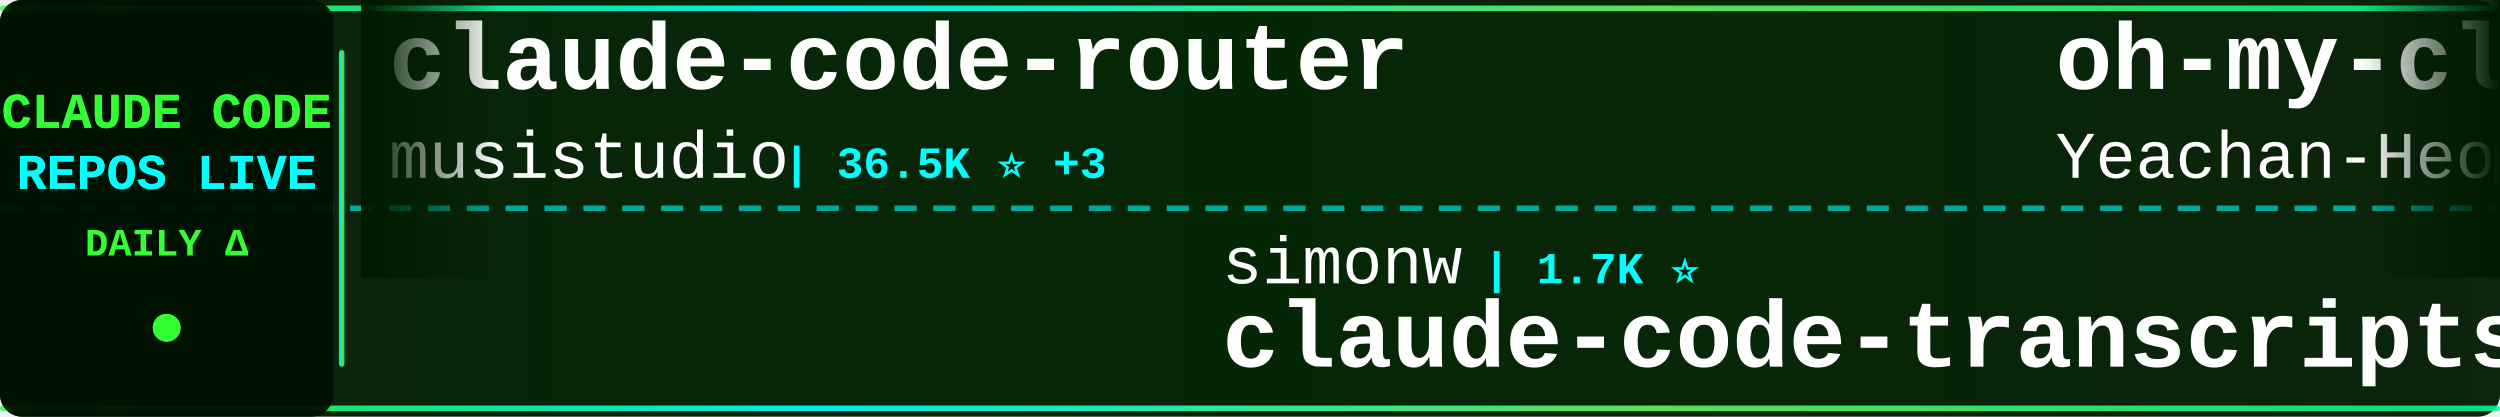
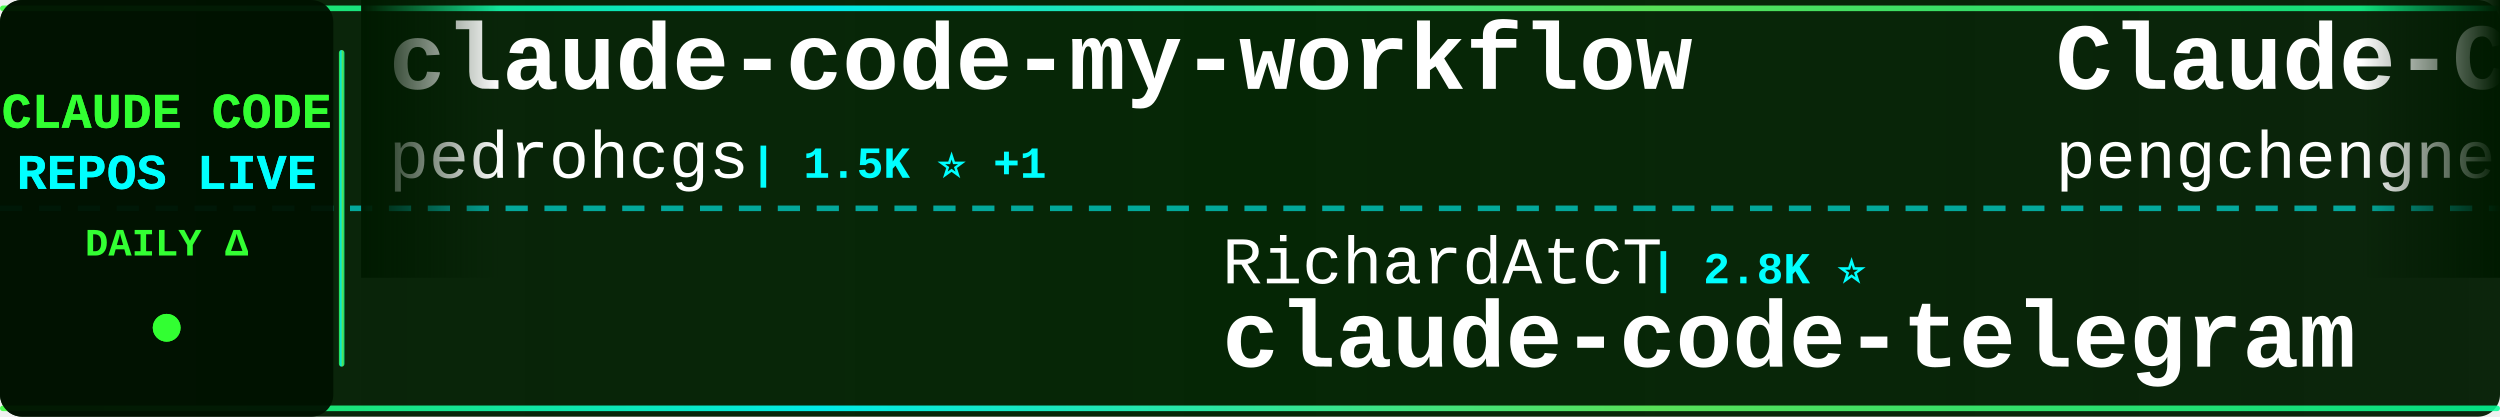
<svg xmlns="http://www.w3.org/2000/svg" width="900" height="150">
  <defs>
    <linearGradient id="tickerBg" x1="0%" y1="0%" x2="100%" y2="0%">
      <stop offset="0%" style="stop-color:#001a00;stop-opacity:0.95" />
      <stop offset="50%" style="stop-color:#002200;stop-opacity:0.98" />
      <stop offset="100%" style="stop-color:#001a00;stop-opacity:0.95" />
    </linearGradient>
    <linearGradient id="borderGrad" x1="0%" y1="0%" x2="100%" y2="0%">
      <stop offset="0%" style="stop-color:#33ff33;stop-opacity:0.85">
        <animate attributeName="stop-opacity" values="0.85;1;0.85" dur="2s" repeatCount="indefinite" />
      </stop>
      <stop offset="33%" style="stop-color:#00ffff;stop-opacity:0.9">
        <animate attributeName="stop-opacity" values="0.9;1;0.9" dur="2.2s" repeatCount="indefinite" />
      </stop>
      <stop offset="66%" style="stop-color:#66ff66;stop-opacity:0.85">
        <animate attributeName="stop-opacity" values="0.85;1;0.85" dur="1.8s" repeatCount="indefinite" />
      </stop>
      <stop offset="100%" style="stop-color:#00ff99;stop-opacity:0.85">
        <animate attributeName="stop-opacity" values="0.85;1;0.85" dur="2s" repeatCount="indefinite" />
      </stop>
    </linearGradient>
    <filter id="textGlow">
      <feGaussianBlur stdDeviation="0.1" result="coloredBlur" />
      <feMerge>
        <feMergeNode in="coloredBlur" />
        <feMergeNode in="SourceGraphic" />
      </feMerge>
    </filter>
    <filter id="metricGlow">
      <feGaussianBlur stdDeviation="0.2" result="coloredBlur" />
      <feMerge>
        <feMergeNode in="coloredBlur" />
        <feMergeNode in="SourceGraphic" />
      </feMerge>
    </filter>
    <linearGradient id="leftFade" x1="0%" y1="0%" x2="100%" y2="0%">
      <stop offset="0%" style="stop-color:#001a00;stop-opacity:1" />
      <stop offset="100%" style="stop-color:#001a00;stop-opacity:0" />
    </linearGradient>
    <linearGradient id="rightFade" x1="0%" y1="0%" x2="100%" y2="0%">
      <stop offset="0%" style="stop-color:#001a00;stop-opacity:0" />
      <stop offset="100%" style="stop-color:#001a00;stop-opacity:1" />
    </linearGradient>
  </defs>
  <rect width="900" height="150" fill="url(#tickerBg)" rx="8" />
  <rect x="0" y="2" width="900" height="2" fill="url(#borderGrad)" rx="1" />
  <rect x="0" y="146" width="900" height="2" fill="url(#borderGrad)" rx="1" />
  <line x1="0" y1="75" x2="900" y2="75" stroke="#00ffff" stroke-width="2" stroke-dasharray="8 6" opacity="0.6" />
  <rect x="0" y="0" width="120" height="150" fill="#001100" opacity="0.95" rx="8" />
  <text x="60" y="46" font-family="'Courier New', monospace" font-size="18" font-weight="bold" fill="#33ff33" text-anchor="middle" filter="url(#textGlow)">
    CLAUDE CODE
  </text>
  <text x="60" y="68" font-family="'Courier New', monospace" font-size="18" font-weight="bold" fill="#00ffff" text-anchor="middle" filter="url(#textGlow)">
    REPOS LIVE
  </text>
  <text x="60" y="92" font-family="'Courier New', monospace" font-size="14" font-weight="bold" fill="#33ff33" text-anchor="middle">
    DAILY Δ
  </text>
  <circle cx="60" cy="118" r="5" fill="#33ff33" filter="url(#metricGlow)">
    <animate attributeName="r" values="4;6;4" dur="1.5s" repeatCount="indefinite" />
    <animate attributeName="opacity" values="0.6;1;0.6" dur="1.5s" repeatCount="indefinite" />
  </circle>
  <rect x="122" y="18" width="2" height="114" fill="url(#borderGrad)" rx="1" />
  <clipPath id="tickerClip">
    <rect x="130" y="0" width="770" height="150" />
  </clipPath>
  <g clip-path="url(#tickerClip)">
    <g id="tickerItems">
      <animateTransform attributeName="transform" attributeType="XML" type="translate" from="0 0" to="-3000 0" dur="54s" repeatCount="indefinite" />
      <g transform="translate(0, 0)">
-         <text x="140" y="32" font-family="'Courier New', monospace" font-size="34" font-weight="bold" fill="#ffffff">claude-code-router</text>
-         <text x="140" y="64" font-family="'Courier New', monospace" font-size="24" font-weight="normal" fill="#ffffff" opacity="1.0">musistudio</text>
-         <text x="282" y="64" font-family="'Courier New', monospace" font-size="16" font-weight="bold" fill="#00ffff"> | 36.5K ⭐ +3</text>
+         <text x="140" y="32" font-family="'Courier New', monospace" font-size="34" font-weight="bold" fill="#ffffff">claude-code-my-workflow</text>
+         <text x="140" y="64" font-family="'Courier New', monospace" font-size="24" font-weight="normal" fill="#ffffff" opacity="1.0">pedrohcgs</text>
+         <text x="270" y="64" font-family="'Courier New', monospace" font-size="16" font-weight="bold" fill="#00ffff"> | 1.5K ⭐ +1</text>
      </g>
      <g transform="translate(300, 0)">
-         <text x="140" y="102" font-family="'Courier New', monospace" font-size="24" font-weight="normal" fill="#ffffff" opacity="1.0">simonw</text>
-         <text x="234" y="102" font-family="'Courier New', monospace" font-size="16" font-weight="bold" fill="#00ffff"> | 1.7K ⭐</text>
-         <text x="140" y="132" font-family="'Courier New', monospace" font-size="34" font-weight="bold" fill="#ffffff">claude-code-transcripts</text>
-       </g>
-       <g transform="translate(600, 0)">
-         <text x="140" y="32" font-family="'Courier New', monospace" font-size="34" font-weight="bold" fill="#ffffff">oh-my-claudecode</text>
-         <text x="140" y="64" font-family="'Courier New', monospace" font-size="24" font-weight="normal" fill="#ffffff" opacity="1.0">Yeachan-Heo</text>
-         <text x="294" y="64" font-family="'Courier New', monospace" font-size="16" font-weight="bold" fill="#00ffff"> | 38.5K ⭐ +3</text>
-       </g>
-       <g transform="translate(900, 0)">
        <text x="140" y="102" font-family="'Courier New', monospace" font-size="24" font-weight="normal" fill="#ffffff" opacity="1.0">RichardAtCT</text>
        <text x="294" y="102" font-family="'Courier New', monospace" font-size="16" font-weight="bold" fill="#00ffff"> | 2.8K ⭐</text>
        <text x="140" y="132" font-family="'Courier New', monospace" font-size="34" font-weight="bold" fill="#ffffff">claude-code-telegram</text>
      </g>
+       <g transform="translate(600, 0)">
+         <text x="140" y="32" font-family="'Courier New', monospace" font-size="34" font-weight="bold" fill="#ffffff">Claude-Code</text>
+         <text x="140" y="64" font-family="'Courier New', monospace" font-size="24" font-weight="normal" fill="#ffffff" opacity="1.0">pengchengneo</text>
+         <text x="306" y="64" font-family="'Courier New', monospace" font-size="16" font-weight="bold" fill="#00ffff"> | 1.7K ⭐</text>
+       </g>
+       <g transform="translate(900, 0)">
+         <text x="140" y="102" font-family="'Courier New', monospace" font-size="24" font-weight="normal" fill="#ffffff" opacity="1.0">anthropics</text>
+         <text x="282" y="102" font-family="'Courier New', monospace" font-size="16" font-weight="bold" fill="#00ffff"> | 5.8K ⭐</text>
+         <text x="140" y="132" font-family="'Courier New', monospace" font-size="34" font-weight="bold" fill="#ffffff">claude-code-security-rev...</text>
+       </g>
      <g transform="translate(1200, 0)">
-         <text x="140" y="32" font-family="'Courier New', monospace" font-size="34" font-weight="bold" fill="#ffffff">ClaudeCode</text>
-         <text x="140" y="64" font-family="'Courier New', monospace" font-size="24" font-weight="normal" fill="#ffffff" opacity="1.0">guanshan</text>
-         <text x="258" y="64" font-family="'Courier New', monospace" font-size="16" font-weight="bold" fill="#00ffff"> | 61 ⭐</text>
+         <text x="140" y="32" font-family="'Courier New', monospace" font-size="34" font-weight="bold" fill="#ffffff">claude-code-tudou</text>
+         <text x="140" y="64" font-family="'Courier New', monospace" font-size="24" font-weight="normal" fill="#ffffff" opacity="1.0">AICoderTudou</text>
+         <text x="306" y="64" font-family="'Courier New', monospace" font-size="16" font-weight="bold" fill="#00ffff"> | 497 ⭐</text>
      </g>
      <g transform="translate(1500, 0)">
-         <text x="140" y="102" font-family="'Courier New', monospace" font-size="24" font-weight="normal" fill="#ffffff" opacity="1.0">edmund-io</text>
-         <text x="270" y="102" font-family="'Courier New', monospace" font-size="16" font-weight="bold" fill="#00ffff"> | 1.5K ⭐</text>
-         <text x="140" y="132" font-family="'Courier New', monospace" font-size="34" font-weight="bold" fill="#ffffff">edmunds-claude-code</text>
+         <text x="140" y="102" font-family="'Courier New', monospace" font-size="24" font-weight="normal" fill="#ffffff" opacity="1.0">darcyegb</text>
+         <text x="258" y="102" font-family="'Courier New', monospace" font-size="16" font-weight="bold" fill="#00ffff"> | 757 ⭐</text>
+         <text x="140" y="132" font-family="'Courier New', monospace" font-size="34" font-weight="bold" fill="#ffffff">ClaudeCodeAgents</text>
      </g>
      <g transform="translate(1800, 0)">
-         <text x="140" y="32" font-family="'Courier New', monospace" font-size="34" font-weight="bold" fill="#ffffff">claude-code-from-source</text>
-         <text x="140" y="64" font-family="'Courier New', monospace" font-size="24" font-weight="normal" fill="#ffffff" opacity="1.0">alejandrobalderas</text>
-         <text x="366" y="64" font-family="'Courier New', monospace" font-size="16" font-weight="bold" fill="#00ffff"> | 2.7K ⭐</text>
+         <text x="140" y="32" font-family="'Courier New', monospace" font-size="34" font-weight="bold" fill="#ffffff">claude-code-settings</text>
+         <text x="140" y="64" font-family="'Courier New', monospace" font-size="24" font-weight="normal" fill="#ffffff" opacity="1.0">feiskyer</text>
+         <text x="258" y="64" font-family="'Courier New', monospace" font-size="16" font-weight="bold" fill="#00ffff"> | 1.6K ⭐</text>
      </g>
      <g transform="translate(2100, 0)">
-         <text x="140" y="102" font-family="'Courier New', monospace" font-size="24" font-weight="normal" fill="#ffffff" opacity="1.0">shareAI-lab</text>
-         <text x="294" y="102" font-family="'Courier New', monospace" font-size="16" font-weight="bold" fill="#00ffff"> | 73.6K ⭐ +22</text>
-         <text x="140" y="132" font-family="'Courier New', monospace" font-size="34" font-weight="bold" fill="#ffffff">learn-claude-code</text>
+         <text x="140" y="102" font-family="'Courier New', monospace" font-size="24" font-weight="normal" fill="#ffffff" opacity="1.0">Windy3f3f3f3f</text>
+         <text x="318" y="102" font-family="'Courier New', monospace" font-size="16" font-weight="bold" fill="#00ffff"> | 3.4K ⭐ +2</text>
+         <text x="140" y="132" font-family="'Courier New', monospace" font-size="34" font-weight="bold" fill="#ffffff">how-claude-code-works</text>
      </g>
      <g transform="translate(2400, 0)">
-         <text x="140" y="32" font-family="'Courier New', monospace" font-size="34" font-weight="bold" fill="#ffffff">claude-code-rev</text>
-         <text x="140" y="64" font-family="'Courier New', monospace" font-size="24" font-weight="normal" fill="#ffffff" opacity="1.0">oboard</text>
-         <text x="234" y="64" font-family="'Courier New', monospace" font-size="16" font-weight="bold" fill="#00ffff"> | 3.3K ⭐</text>
+         <text x="140" y="32" font-family="'Courier New', monospace" font-size="34" font-weight="bold" fill="#ffffff">Claude-Code-Usage-Monito...</text>
+         <text x="140" y="64" font-family="'Courier New', monospace" font-size="24" font-weight="normal" fill="#ffffff" opacity="1.0">Maciek-roboblog</text>
+         <text x="342" y="64" font-family="'Courier New', monospace" font-size="16" font-weight="bold" fill="#00ffff"> | 8.6K ⭐</text>
      </g>
      <g transform="translate(2700, 0)">
-         <text x="140" y="102" font-family="'Courier New', monospace" font-size="24" font-weight="normal" fill="#ffffff" opacity="1.0">Cranot</text>
-         <text x="234" y="102" font-family="'Courier New', monospace" font-size="16" font-weight="bold" fill="#00ffff"> | 2.9K ⭐</text>
-         <text x="140" y="132" font-family="'Courier New', monospace" font-size="34" font-weight="bold" fill="#ffffff">claude-code-guide</text>
+         <text x="140" y="102" font-family="'Courier New', monospace" font-size="24" font-weight="normal" fill="#ffffff" opacity="1.0">1rgs</text>
+         <text x="210" y="102" font-family="'Courier New', monospace" font-size="16" font-weight="bold" fill="#00ffff"> | 3.7K ⭐</text>
+         <text x="140" y="132" font-family="'Courier New', monospace" font-size="34" font-weight="bold" fill="#ffffff">claude-code-proxy</text>
      </g>
      <g transform="translate(3000, 0)">
-         <text x="140" y="32" font-family="'Courier New', monospace" font-size="34" font-weight="bold" fill="#ffffff">claude-code-router</text>
-         <text x="140" y="64" font-family="'Courier New', monospace" font-size="24" font-weight="normal" fill="#ffffff" opacity="1.0">musistudio</text>
-         <text x="282" y="64" font-family="'Courier New', monospace" font-size="16" font-weight="bold" fill="#00ffff"> | 36.5K ⭐ +3</text>
+         <text x="140" y="32" font-family="'Courier New', monospace" font-size="34" font-weight="bold" fill="#ffffff">claude-code-my-workflow</text>
+         <text x="140" y="64" font-family="'Courier New', monospace" font-size="24" font-weight="normal" fill="#ffffff" opacity="1.0">pedrohcgs</text>
+         <text x="270" y="64" font-family="'Courier New', monospace" font-size="16" font-weight="bold" fill="#00ffff"> | 1.5K ⭐ +1</text>
      </g>
      <g transform="translate(3300, 0)">
-         <text x="140" y="102" font-family="'Courier New', monospace" font-size="24" font-weight="normal" fill="#ffffff" opacity="1.0">simonw</text>
-         <text x="234" y="102" font-family="'Courier New', monospace" font-size="16" font-weight="bold" fill="#00ffff"> | 1.7K ⭐</text>
-         <text x="140" y="132" font-family="'Courier New', monospace" font-size="34" font-weight="bold" fill="#ffffff">claude-code-transcripts</text>
-       </g>
-       <g transform="translate(3600, 0)">
-         <text x="140" y="32" font-family="'Courier New', monospace" font-size="34" font-weight="bold" fill="#ffffff">oh-my-claudecode</text>
-         <text x="140" y="64" font-family="'Courier New', monospace" font-size="24" font-weight="normal" fill="#ffffff" opacity="1.0">Yeachan-Heo</text>
-         <text x="294" y="64" font-family="'Courier New', monospace" font-size="16" font-weight="bold" fill="#00ffff"> | 38.5K ⭐ +3</text>
-       </g>
-       <g transform="translate(3900, 0)">
        <text x="140" y="102" font-family="'Courier New', monospace" font-size="24" font-weight="normal" fill="#ffffff" opacity="1.0">RichardAtCT</text>
        <text x="294" y="102" font-family="'Courier New', monospace" font-size="16" font-weight="bold" fill="#00ffff"> | 2.8K ⭐</text>
        <text x="140" y="132" font-family="'Courier New', monospace" font-size="34" font-weight="bold" fill="#ffffff">claude-code-telegram</text>
+       </g>
+       <g transform="translate(3600, 0)">
+         <text x="140" y="32" font-family="'Courier New', monospace" font-size="34" font-weight="bold" fill="#ffffff">Claude-Code</text>
+         <text x="140" y="64" font-family="'Courier New', monospace" font-size="24" font-weight="normal" fill="#ffffff" opacity="1.0">pengchengneo</text>
+         <text x="306" y="64" font-family="'Courier New', monospace" font-size="16" font-weight="bold" fill="#00ffff"> | 1.7K ⭐</text>
+       </g>
+       <g transform="translate(3900, 0)">
+         <text x="140" y="102" font-family="'Courier New', monospace" font-size="24" font-weight="normal" fill="#ffffff" opacity="1.0">anthropics</text>
+         <text x="282" y="102" font-family="'Courier New', monospace" font-size="16" font-weight="bold" fill="#00ffff"> | 5.8K ⭐</text>
+         <text x="140" y="132" font-family="'Courier New', monospace" font-size="34" font-weight="bold" fill="#ffffff">claude-code-security-rev...</text>
      </g>
    </g>
  </g>
  <rect x="130" y="0" width="50" height="100" fill="url(#leftFade)" />
  <rect x="850" y="0" width="50" height="100" fill="url(#rightFade)" />
</svg>
